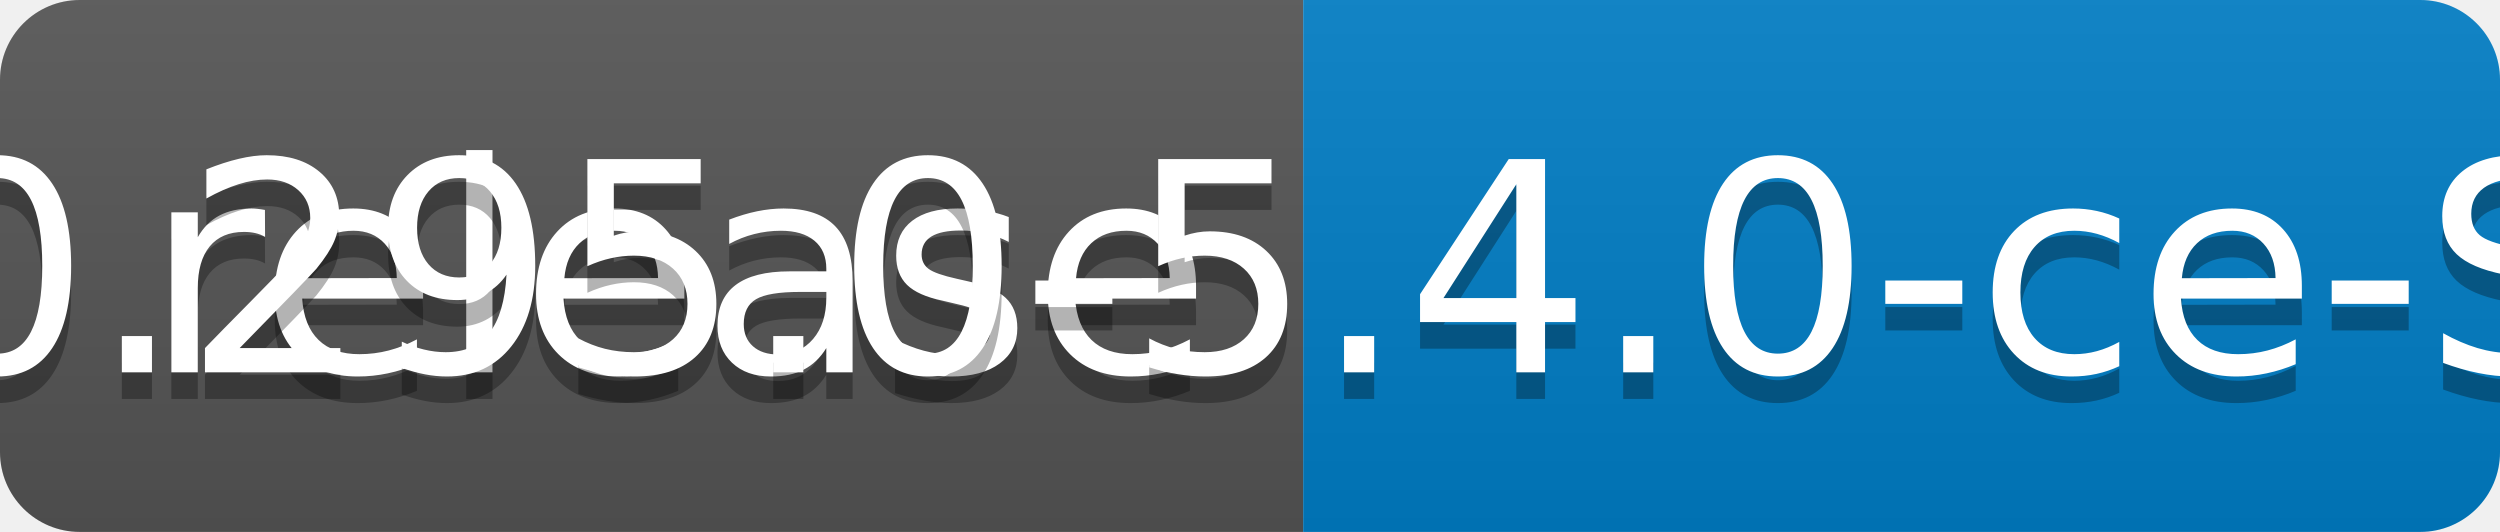
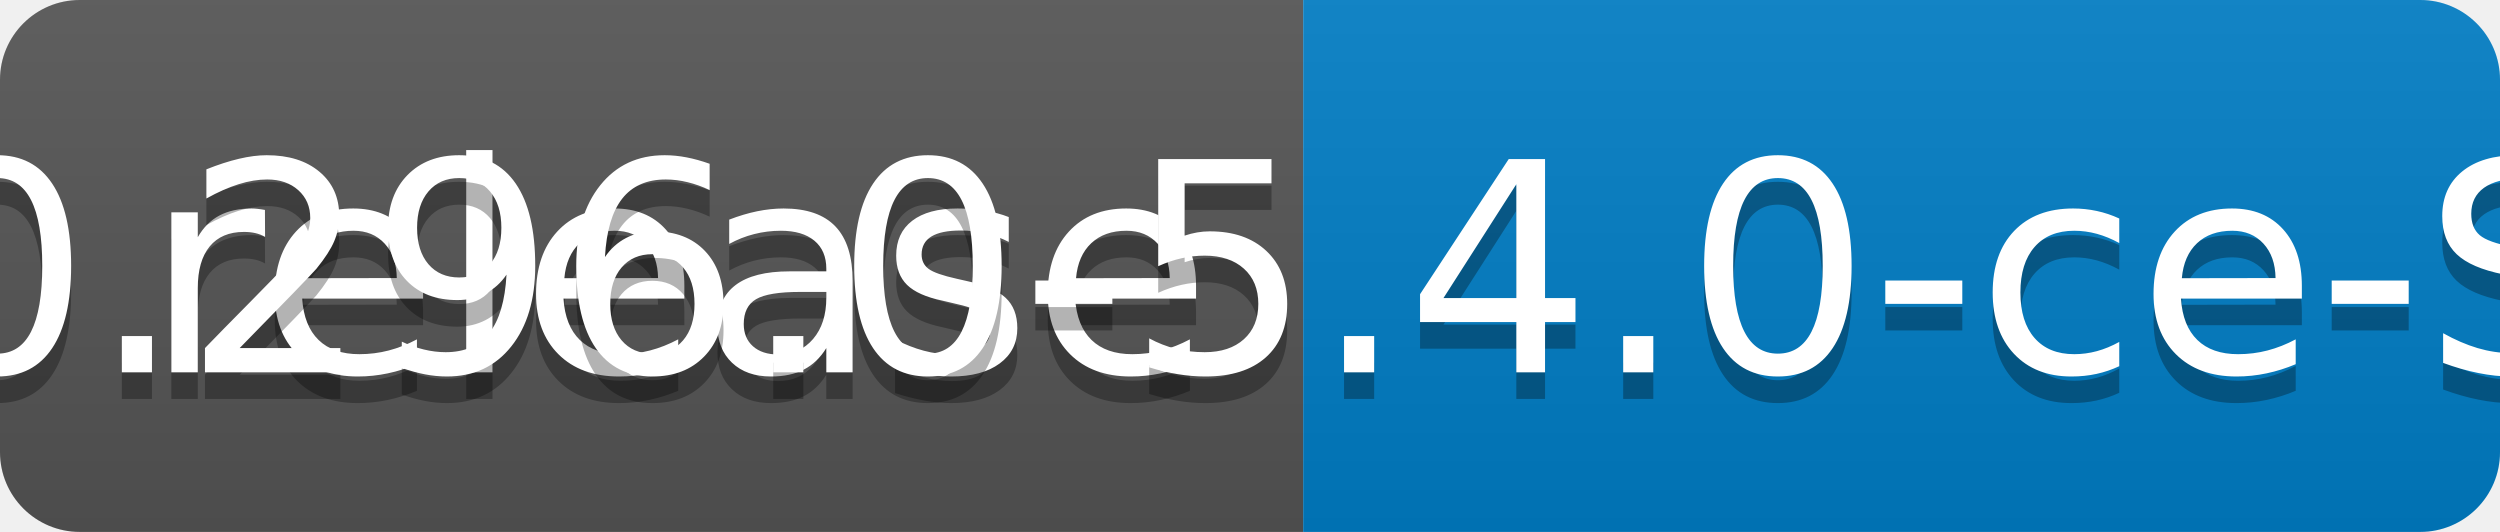
<svg xmlns="http://www.w3.org/2000/svg" width="94" height="20">
  <linearGradient id="b" x2="0" y2="100%">
    <stop offset="0" stop-color="#bbb" stop-opacity=".1" />
    <stop offset="1" stop-opacity=".1" />
  </linearGradient>
  <clipPath id="a">
    <rect width="94" height="20" rx="3" fill="#fff" />
  </clipPath>
  <g clip-path="url(#a)">
    <path fill="#555" d="M0 0h49v20H0z" />
    <path fill="#007ec6" d="M49 0h45v20H49z" />
    <path fill="url(#b)" d="M0 0h94v20H0z" />
  </g>
  <g fill="#fff" text-anchor="middle" font-family="DejaVu Sans,Verdana,Geneva,sans-serif" font-size="110">
    <text x="255" y="150" fill="#010101" fill-opacity=".3" transform="scale(.1)" textLength="390">release</text>
    <text x="255" y="140" transform="scale(.1)" textLength="390">release</text>
-     <text x="705" y="150" fill="#010101" fill-opacity=".3" transform="scale(.1)" textLength="350">v0.295.0-5.4.0-ce-SNAPSHOT</text>
-     <text x="705" y="140" transform="scale(.1)" textLength="350">v0.295.0-5.4.0-ce-SNAPSHOT</text>
+     <text x="705" y="150" fill="#010101" fill-opacity=".3" transform="scale(.1)" textLength="350">v0.296.0-5.4.0-ce-SNAPSHOT</text>
+     <text x="705" y="140" transform="scale(.1)" textLength="350">v0.296.0-5.4.0-ce-SNAPSHOT</text>
  </g>
</svg>
